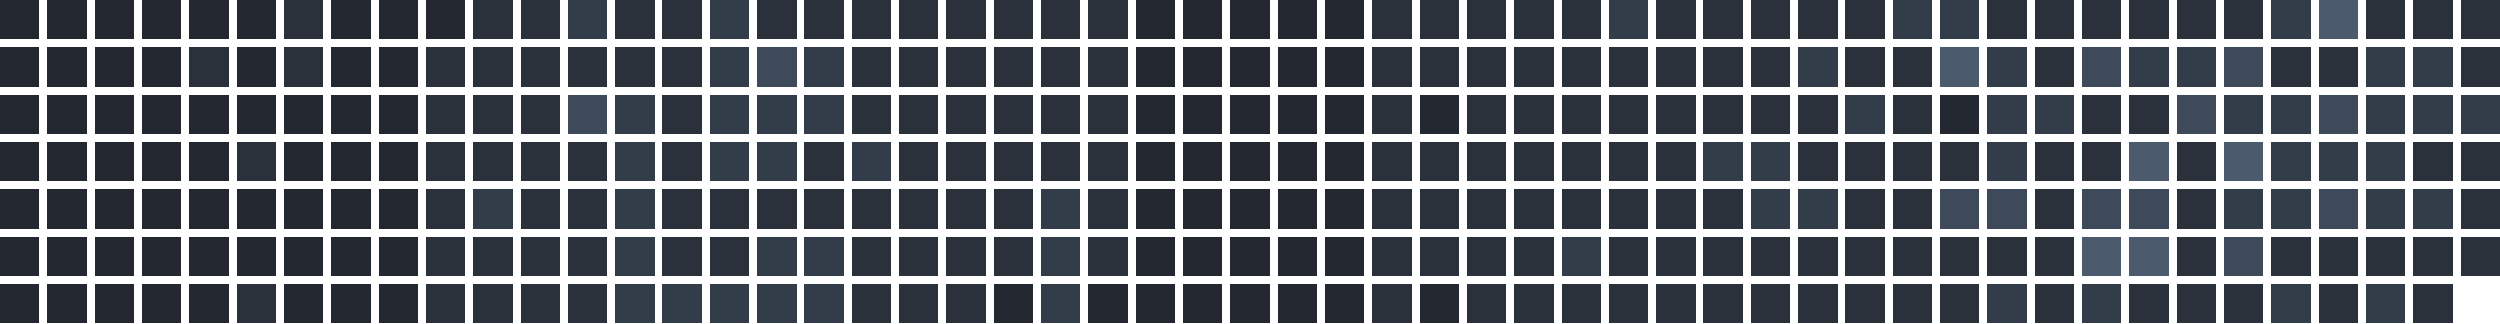
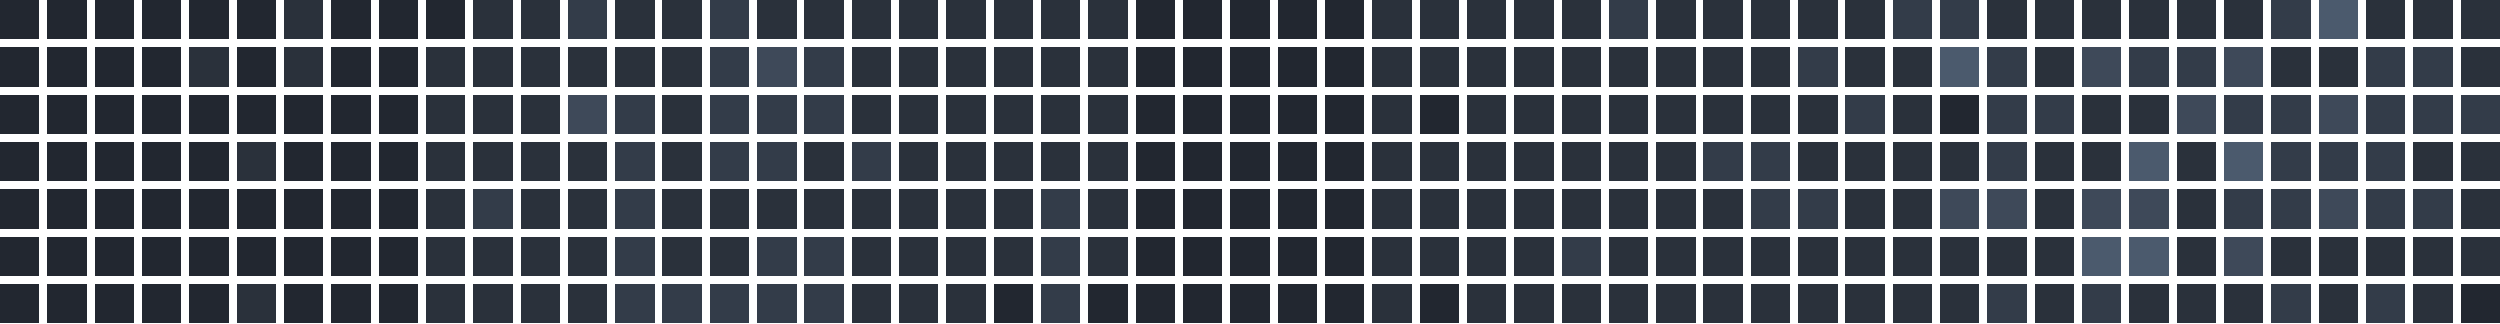
<svg xmlns="http://www.w3.org/2000/svg" version="1.1" width="634.0" height="82.0" viewBox="27.0 20.0 634.0 82.0">
  <rect style="fill:#222730;shape-rendering:crispedges" data-score="0" data-date="2025-09-14" x="27" y="20" width="10" height="10" />
  <rect style="fill:#222730;shape-rendering:crispedges" data-score="0" data-date="2025-09-21" x="39" y="20" width="10" height="10" />
  <rect style="fill:#222730;shape-rendering:crispedges" data-score="0" data-date="2025-09-28" x="51" y="20" width="10" height="10" />
  <rect style="fill:#222730;shape-rendering:crispedges" data-score="0" data-date="2025-10-05" x="63" y="20" width="10" height="10" />
  <rect style="fill:#222730;shape-rendering:crispedges" data-score="0" data-date="2025-10-12" x="75" y="20" width="10" height="10" />
  <rect style="fill:#222730;shape-rendering:crispedges" data-score="0" data-date="2025-10-19" x="87" y="20" width="10" height="10" />
  <rect style="fill:#2a313b;shape-rendering:crispedges" data-score="1" data-date="2025-10-26" x="99" y="20" width="10" height="10" />
  <rect style="fill:#222730;shape-rendering:crispedges" data-score="0" data-date="2025-11-02" x="111" y="20" width="10" height="10" />
  <rect style="fill:#222730;shape-rendering:crispedges" data-score="0" data-date="2025-11-09" x="123" y="20" width="10" height="10" />
  <rect style="fill:#222730;shape-rendering:crispedges" data-score="0" data-date="2025-11-16" x="135" y="20" width="10" height="10" />
  <rect style="fill:#2a313b;shape-rendering:crispedges" data-score="1" data-date="2025-11-23" x="147" y="20" width="10" height="10" />
  <rect style="fill:#2a313b;shape-rendering:crispedges" data-score="1" data-date="2025-11-30" x="159" y="20" width="10" height="10" />
  <rect style="fill:#333c49;shape-rendering:crispedges" data-score="2" data-date="2025-12-07" x="171" y="20" width="10" height="10" />
  <rect style="fill:#2a313b;shape-rendering:crispedges" data-score="1" data-date="2025-12-14" x="183" y="20" width="10" height="10" />
  <rect style="fill:#2a313b;shape-rendering:crispedges" data-score="1" data-date="2025-12-21" x="195" y="20" width="10" height="10" />
  <rect style="fill:#333c49;shape-rendering:crispedges" data-score="2" data-date="2025-12-28" x="207" y="20" width="10" height="10" />
  <rect style="fill:#2a313b;shape-rendering:crispedges" data-score="1" data-date="2026-01-04" x="219" y="20" width="10" height="10" />
  <rect style="fill:#2a313b;shape-rendering:crispedges" data-score="1" data-date="2026-01-11" x="231" y="20" width="10" height="10" />
  <rect style="fill:#2a313b;shape-rendering:crispedges" data-score="1" data-date="2026-01-18" x="243" y="20" width="10" height="10" />
  <rect style="fill:#2a313b;shape-rendering:crispedges" data-score="1" data-date="2026-01-25" x="255" y="20" width="10" height="10" />
  <rect style="fill:#2a313b;shape-rendering:crispedges" data-score="1" data-date="2026-02-01" x="267" y="20" width="10" height="10" />
  <rect style="fill:#2a313b;shape-rendering:crispedges" data-score="1" data-date="2026-02-08" x="279" y="20" width="10" height="10" />
  <rect style="fill:#2a313b;shape-rendering:crispedges" data-score="1" data-date="2026-02-15" x="291" y="20" width="10" height="10" />
  <rect style="fill:#2a313b;shape-rendering:crispedges" data-score="1" data-date="2026-02-22" x="303" y="20" width="10" height="10" />
  <rect style="fill:#222730;shape-rendering:crispedges" data-score="0" data-date="2026-03-01" x="315" y="20" width="10" height="10" />
  <rect style="fill:#222730;shape-rendering:crispedges" data-score="0" data-date="2026-03-08" x="327" y="20" width="10" height="10" />
  <rect style="fill:#222730;shape-rendering:crispedges" data-score="0" data-date="2026-03-15" x="339" y="20" width="10" height="10" />
  <rect style="fill:#222730;shape-rendering:crispedges" data-score="0" data-date="2026-03-22" x="351" y="20" width="10" height="10" />
  <rect style="fill:#222730;shape-rendering:crispedges" data-score="0" data-date="2026-03-29" x="363" y="20" width="10" height="10" />
  <rect style="fill:#2a313b;shape-rendering:crispedges" data-score="1" data-date="2026-04-05" x="375" y="20" width="10" height="10" />
  <rect style="fill:#2a313b;shape-rendering:crispedges" data-score="1" data-date="2026-04-12" x="387" y="20" width="10" height="10" />
  <rect style="fill:#2a313b;shape-rendering:crispedges" data-score="1" data-date="2026-04-19" x="399" y="20" width="10" height="10" />
  <rect style="fill:#2a313b;shape-rendering:crispedges" data-score="1" data-date="2026-04-26" x="411" y="20" width="10" height="10" />
  <rect style="fill:#2a313b;shape-rendering:crispedges" data-score="1" data-date="2026-05-03" x="423" y="20" width="10" height="10" />
  <rect style="fill:#333c49;shape-rendering:crispedges" data-score="2" data-date="2026-05-10" x="435" y="20" width="10" height="10" />
  <rect style="fill:#2a313b;shape-rendering:crispedges" data-score="1" data-date="2026-05-17" x="447" y="20" width="10" height="10" />
  <rect style="fill:#2a313b;shape-rendering:crispedges" data-score="1" data-date="2026-05-24" x="459" y="20" width="10" height="10" />
  <rect style="fill:#2a313b;shape-rendering:crispedges" data-score="1" data-date="2026-05-31" x="471" y="20" width="10" height="10" />
  <rect style="fill:#2a313b;shape-rendering:crispedges" data-score="1" data-date="2026-06-07" x="483" y="20" width="10" height="10" />
  <rect style="fill:#2a313b;shape-rendering:crispedges" data-score="1" data-date="2026-06-14" x="495" y="20" width="10" height="10" />
  <rect style="fill:#333c49;shape-rendering:crispedges" data-score="2" data-date="2026-06-21" x="507" y="20" width="10" height="10" />
  <rect style="fill:#333c49;shape-rendering:crispedges" data-score="2" data-date="2026-06-28" x="519" y="20" width="10" height="10" />
  <rect style="fill:#2a313b;shape-rendering:crispedges" data-score="1" data-date="2026-07-05" x="531" y="20" width="10" height="10" />
  <rect style="fill:#2a313b;shape-rendering:crispedges" data-score="1" data-date="2026-07-12" x="543" y="20" width="10" height="10" />
  <rect style="fill:#2a313b;shape-rendering:crispedges" data-score="1" data-date="2026-07-19" x="555" y="20" width="10" height="10" />
  <rect style="fill:#2a313b;shape-rendering:crispedges" data-score="1" data-date="2026-07-26" x="567" y="20" width="10" height="10" />
  <rect style="fill:#2a313b;shape-rendering:crispedges" data-score="1" data-date="2026-08-02" x="579" y="20" width="10" height="10" />
  <rect style="fill:#2a313b;shape-rendering:crispedges" data-score="1" data-date="2026-08-09" x="591" y="20" width="10" height="10" />
  <rect style="fill:#333c49;shape-rendering:crispedges" data-score="2" data-date="2026-08-16" x="603" y="20" width="10" height="10" />
  <rect style="fill:#4b5a6d;shape-rendering:crispedges" data-score="4" data-date="2026-08-23" x="615" y="20" width="10" height="10" />
  <rect style="fill:#2a313b;shape-rendering:crispedges" data-score="1" data-date="2026-08-30" x="627" y="20" width="10" height="10" />
  <rect style="fill:#2a313b;shape-rendering:crispedges" data-score="1" data-date="2026-09-06" x="639" y="20" width="10" height="10" />
  <rect style="fill:#2a313b;shape-rendering:crispedges" data-score="1" data-date="2026-09-13" x="651" y="20" width="10" height="10" />
  <rect style="fill:#222730;shape-rendering:crispedges" data-score="0" data-date="2025-09-15" x="27" y="32" width="10" height="10" />
  <rect style="fill:#222730;shape-rendering:crispedges" data-score="0" data-date="2025-09-22" x="39" y="32" width="10" height="10" />
  <rect style="fill:#222730;shape-rendering:crispedges" data-score="0" data-date="2025-09-29" x="51" y="32" width="10" height="10" />
  <rect style="fill:#222730;shape-rendering:crispedges" data-score="0" data-date="2025-10-06" x="63" y="32" width="10" height="10" />
  <rect style="fill:#2a313b;shape-rendering:crispedges" data-score="1" data-date="2025-10-13" x="75" y="32" width="10" height="10" />
  <rect style="fill:#222730;shape-rendering:crispedges" data-score="0" data-date="2025-10-20" x="87" y="32" width="10" height="10" />
  <rect style="fill:#2a313b;shape-rendering:crispedges" data-score="1" data-date="2025-10-27" x="99" y="32" width="10" height="10" />
  <rect style="fill:#222730;shape-rendering:crispedges" data-score="0" data-date="2025-11-03" x="111" y="32" width="10" height="10" />
  <rect style="fill:#222730;shape-rendering:crispedges" data-score="0" data-date="2025-11-10" x="123" y="32" width="10" height="10" />
  <rect style="fill:#2a313b;shape-rendering:crispedges" data-score="1" data-date="2025-11-17" x="135" y="32" width="10" height="10" />
  <rect style="fill:#2a313b;shape-rendering:crispedges" data-score="1" data-date="2025-11-24" x="147" y="32" width="10" height="10" />
  <rect style="fill:#2a313b;shape-rendering:crispedges" data-score="1" data-date="2025-12-01" x="159" y="32" width="10" height="10" />
  <rect style="fill:#2a313b;shape-rendering:crispedges" data-score="1" data-date="2025-12-08" x="171" y="32" width="10" height="10" />
  <rect style="fill:#2a313b;shape-rendering:crispedges" data-score="1" data-date="2025-12-15" x="183" y="32" width="10" height="10" />
  <rect style="fill:#2a313b;shape-rendering:crispedges" data-score="1" data-date="2025-12-22" x="195" y="32" width="10" height="10" />
  <rect style="fill:#333c49;shape-rendering:crispedges" data-score="2" data-date="2025-12-29" x="207" y="32" width="10" height="10" />
  <rect style="fill:#3e4959;shape-rendering:crispedges" data-score="3" data-date="2026-01-05" x="219" y="32" width="10" height="10" />
  <rect style="fill:#333c49;shape-rendering:crispedges" data-score="2" data-date="2026-01-12" x="231" y="32" width="10" height="10" />
  <rect style="fill:#2a313b;shape-rendering:crispedges" data-score="1" data-date="2026-01-19" x="243" y="32" width="10" height="10" />
  <rect style="fill:#2a313b;shape-rendering:crispedges" data-score="1" data-date="2026-01-26" x="255" y="32" width="10" height="10" />
  <rect style="fill:#2a313b;shape-rendering:crispedges" data-score="1" data-date="2026-02-02" x="267" y="32" width="10" height="10" />
  <rect style="fill:#2a313b;shape-rendering:crispedges" data-score="1" data-date="2026-02-09" x="279" y="32" width="10" height="10" />
  <rect style="fill:#2a313b;shape-rendering:crispedges" data-score="1" data-date="2026-02-16" x="291" y="32" width="10" height="10" />
  <rect style="fill:#2a313b;shape-rendering:crispedges" data-score="1" data-date="2026-02-23" x="303" y="32" width="10" height="10" />
  <rect style="fill:#222730;shape-rendering:crispedges" data-score="0" data-date="2026-03-02" x="315" y="32" width="10" height="10" />
  <rect style="fill:#222730;shape-rendering:crispedges" data-score="0" data-date="2026-03-09" x="327" y="32" width="10" height="10" />
  <rect style="fill:#222730;shape-rendering:crispedges" data-score="0" data-date="2026-03-16" x="339" y="32" width="10" height="10" />
  <rect style="fill:#222730;shape-rendering:crispedges" data-score="0" data-date="2026-03-23" x="351" y="32" width="10" height="10" />
  <rect style="fill:#222730;shape-rendering:crispedges" data-score="0" data-date="2026-03-30" x="363" y="32" width="10" height="10" />
  <rect style="fill:#2a313b;shape-rendering:crispedges" data-score="1" data-date="2026-04-06" x="375" y="32" width="10" height="10" />
  <rect style="fill:#2a313b;shape-rendering:crispedges" data-score="1" data-date="2026-04-13" x="387" y="32" width="10" height="10" />
  <rect style="fill:#2a313b;shape-rendering:crispedges" data-score="1" data-date="2026-04-20" x="399" y="32" width="10" height="10" />
  <rect style="fill:#2a313b;shape-rendering:crispedges" data-score="1" data-date="2026-04-27" x="411" y="32" width="10" height="10" />
  <rect style="fill:#2a313b;shape-rendering:crispedges" data-score="1" data-date="2026-05-04" x="423" y="32" width="10" height="10" />
  <rect style="fill:#2a313b;shape-rendering:crispedges" data-score="1" data-date="2026-05-11" x="435" y="32" width="10" height="10" />
  <rect style="fill:#2a313b;shape-rendering:crispedges" data-score="1" data-date="2026-05-18" x="447" y="32" width="10" height="10" />
  <rect style="fill:#2a313b;shape-rendering:crispedges" data-score="1" data-date="2026-05-25" x="459" y="32" width="10" height="10" />
  <rect style="fill:#2a313b;shape-rendering:crispedges" data-score="1" data-date="2026-06-01" x="471" y="32" width="10" height="10" />
  <rect style="fill:#333c49;shape-rendering:crispedges" data-score="2" data-date="2026-06-08" x="483" y="32" width="10" height="10" />
  <rect style="fill:#2a313b;shape-rendering:crispedges" data-score="1" data-date="2026-06-15" x="495" y="32" width="10" height="10" />
  <rect style="fill:#2a313b;shape-rendering:crispedges" data-score="1" data-date="2026-06-22" x="507" y="32" width="10" height="10" />
  <rect style="fill:#4b5a6d;shape-rendering:crispedges" data-score="4" data-date="2026-06-29" x="519" y="32" width="10" height="10" />
  <rect style="fill:#333c49;shape-rendering:crispedges" data-score="2" data-date="2026-07-06" x="531" y="32" width="10" height="10" />
  <rect style="fill:#2a313b;shape-rendering:crispedges" data-score="1" data-date="2026-07-13" x="543" y="32" width="10" height="10" />
  <rect style="fill:#3e4959;shape-rendering:crispedges" data-score="3" data-date="2026-07-20" x="555" y="32" width="10" height="10" />
  <rect style="fill:#333c49;shape-rendering:crispedges" data-score="2" data-date="2026-07-27" x="567" y="32" width="10" height="10" />
  <rect style="fill:#333c49;shape-rendering:crispedges" data-score="2" data-date="2026-08-03" x="579" y="32" width="10" height="10" />
  <rect style="fill:#3e4959;shape-rendering:crispedges" data-score="3" data-date="2026-08-10" x="591" y="32" width="10" height="10" />
  <rect style="fill:#2a313b;shape-rendering:crispedges" data-score="1" data-date="2026-08-17" x="603" y="32" width="10" height="10" />
  <rect style="fill:#2a313b;shape-rendering:crispedges" data-score="1" data-date="2026-08-24" x="615" y="32" width="10" height="10" />
  <rect style="fill:#333c49;shape-rendering:crispedges" data-score="2" data-date="2026-08-31" x="627" y="32" width="10" height="10" />
  <rect style="fill:#333c49;shape-rendering:crispedges" data-score="2" data-date="2026-09-07" x="639" y="32" width="10" height="10" />
  <rect style="fill:#2a313b;shape-rendering:crispedges" data-score="1" data-date="2026-09-14" x="651" y="32" width="10" height="10" />
  <rect style="fill:#222730;shape-rendering:crispedges" data-score="0" data-date="2025-09-16" x="27" y="44" width="10" height="10" />
  <rect style="fill:#222730;shape-rendering:crispedges" data-score="0" data-date="2025-09-23" x="39" y="44" width="10" height="10" />
  <rect style="fill:#222730;shape-rendering:crispedges" data-score="0" data-date="2025-09-30" x="51" y="44" width="10" height="10" />
  <rect style="fill:#222730;shape-rendering:crispedges" data-score="0" data-date="2025-10-07" x="63" y="44" width="10" height="10" />
  <rect style="fill:#222730;shape-rendering:crispedges" data-score="0" data-date="2025-10-14" x="75" y="44" width="10" height="10" />
  <rect style="fill:#222730;shape-rendering:crispedges" data-score="0" data-date="2025-10-21" x="87" y="44" width="10" height="10" />
  <rect style="fill:#222730;shape-rendering:crispedges" data-score="0" data-date="2025-10-28" x="99" y="44" width="10" height="10" />
  <rect style="fill:#222730;shape-rendering:crispedges" data-score="0" data-date="2025-11-04" x="111" y="44" width="10" height="10" />
  <rect style="fill:#222730;shape-rendering:crispedges" data-score="0" data-date="2025-11-11" x="123" y="44" width="10" height="10" />
  <rect style="fill:#2a313b;shape-rendering:crispedges" data-score="1" data-date="2025-11-18" x="135" y="44" width="10" height="10" />
  <rect style="fill:#2a313b;shape-rendering:crispedges" data-score="1" data-date="2025-11-25" x="147" y="44" width="10" height="10" />
  <rect style="fill:#2a313b;shape-rendering:crispedges" data-score="1" data-date="2025-12-02" x="159" y="44" width="10" height="10" />
  <rect style="fill:#3e4959;shape-rendering:crispedges" data-score="3" data-date="2025-12-09" x="171" y="44" width="10" height="10" />
  <rect style="fill:#333c49;shape-rendering:crispedges" data-score="2" data-date="2025-12-16" x="183" y="44" width="10" height="10" />
  <rect style="fill:#2a313b;shape-rendering:crispedges" data-score="1" data-date="2025-12-23" x="195" y="44" width="10" height="10" />
  <rect style="fill:#333c49;shape-rendering:crispedges" data-score="2" data-date="2025-12-30" x="207" y="44" width="10" height="10" />
  <rect style="fill:#333c49;shape-rendering:crispedges" data-score="2" data-date="2026-01-06" x="219" y="44" width="10" height="10" />
  <rect style="fill:#333c49;shape-rendering:crispedges" data-score="2" data-date="2026-01-13" x="231" y="44" width="10" height="10" />
  <rect style="fill:#2a313b;shape-rendering:crispedges" data-score="1" data-date="2026-01-20" x="243" y="44" width="10" height="10" />
  <rect style="fill:#2a313b;shape-rendering:crispedges" data-score="1" data-date="2026-01-27" x="255" y="44" width="10" height="10" />
  <rect style="fill:#2a313b;shape-rendering:crispedges" data-score="1" data-date="2026-02-03" x="267" y="44" width="10" height="10" />
  <rect style="fill:#2a313b;shape-rendering:crispedges" data-score="1" data-date="2026-02-10" x="279" y="44" width="10" height="10" />
  <rect style="fill:#2a313b;shape-rendering:crispedges" data-score="1" data-date="2026-02-17" x="291" y="44" width="10" height="10" />
  <rect style="fill:#2a313b;shape-rendering:crispedges" data-score="1" data-date="2026-02-24" x="303" y="44" width="10" height="10" />
  <rect style="fill:#222730;shape-rendering:crispedges" data-score="0" data-date="2026-03-03" x="315" y="44" width="10" height="10" />
  <rect style="fill:#222730;shape-rendering:crispedges" data-score="0" data-date="2026-03-10" x="327" y="44" width="10" height="10" />
  <rect style="fill:#222730;shape-rendering:crispedges" data-score="0" data-date="2026-03-17" x="339" y="44" width="10" height="10" />
  <rect style="fill:#222730;shape-rendering:crispedges" data-score="0" data-date="2026-03-24" x="351" y="44" width="10" height="10" />
  <rect style="fill:#222730;shape-rendering:crispedges" data-score="0" data-date="2026-03-31" x="363" y="44" width="10" height="10" />
  <rect style="fill:#2a313b;shape-rendering:crispedges" data-score="1" data-date="2026-04-07" x="375" y="44" width="10" height="10" />
  <rect style="fill:#222730;shape-rendering:crispedges" data-score="0" data-date="2026-04-14" x="387" y="44" width="10" height="10" />
  <rect style="fill:#2a313b;shape-rendering:crispedges" data-score="1" data-date="2026-04-21" x="399" y="44" width="10" height="10" />
  <rect style="fill:#2a313b;shape-rendering:crispedges" data-score="1" data-date="2026-04-28" x="411" y="44" width="10" height="10" />
  <rect style="fill:#2a313b;shape-rendering:crispedges" data-score="1" data-date="2026-05-05" x="423" y="44" width="10" height="10" />
  <rect style="fill:#2a313b;shape-rendering:crispedges" data-score="1" data-date="2026-05-12" x="435" y="44" width="10" height="10" />
  <rect style="fill:#2a313b;shape-rendering:crispedges" data-score="1" data-date="2026-05-19" x="447" y="44" width="10" height="10" />
  <rect style="fill:#2a313b;shape-rendering:crispedges" data-score="1" data-date="2026-05-26" x="459" y="44" width="10" height="10" />
  <rect style="fill:#2a313b;shape-rendering:crispedges" data-score="1" data-date="2026-06-02" x="471" y="44" width="10" height="10" />
  <rect style="fill:#2a313b;shape-rendering:crispedges" data-score="1" data-date="2026-06-09" x="483" y="44" width="10" height="10" />
  <rect style="fill:#333c49;shape-rendering:crispedges" data-score="2" data-date="2026-06-16" x="495" y="44" width="10" height="10" />
  <rect style="fill:#2a313b;shape-rendering:crispedges" data-score="1" data-date="2026-06-23" x="507" y="44" width="10" height="10" />
  <rect style="fill:#222730;shape-rendering:crispedges" data-score="0" data-date="2026-06-30" x="519" y="44" width="10" height="10" />
  <rect style="fill:#333c49;shape-rendering:crispedges" data-score="2" data-date="2026-07-07" x="531" y="44" width="10" height="10" />
  <rect style="fill:#333c49;shape-rendering:crispedges" data-score="2" data-date="2026-07-14" x="543" y="44" width="10" height="10" />
  <rect style="fill:#2a313b;shape-rendering:crispedges" data-score="1" data-date="2026-07-21" x="555" y="44" width="10" height="10" />
  <rect style="fill:#2a313b;shape-rendering:crispedges" data-score="1" data-date="2026-07-28" x="567" y="44" width="10" height="10" />
  <rect style="fill:#3e4959;shape-rendering:crispedges" data-score="3" data-date="2026-08-04" x="579" y="44" width="10" height="10" />
  <rect style="fill:#333c49;shape-rendering:crispedges" data-score="2" data-date="2026-08-11" x="591" y="44" width="10" height="10" />
  <rect style="fill:#333c49;shape-rendering:crispedges" data-score="2" data-date="2026-08-18" x="603" y="44" width="10" height="10" />
  <rect style="fill:#3e4959;shape-rendering:crispedges" data-score="3" data-date="2026-08-25" x="615" y="44" width="10" height="10" />
  <rect style="fill:#333c49;shape-rendering:crispedges" data-score="2" data-date="2026-09-01" x="627" y="44" width="10" height="10" />
  <rect style="fill:#333c49;shape-rendering:crispedges" data-score="2" data-date="2026-09-08" x="639" y="44" width="10" height="10" />
  <rect style="fill:#333c49;shape-rendering:crispedges" data-score="2" data-date="2026-09-15" x="651" y="44" width="10" height="10" />
  <rect style="fill:#222730;shape-rendering:crispedges" data-score="0" data-date="2025-09-17" x="27" y="56" width="10" height="10" />
  <rect style="fill:#222730;shape-rendering:crispedges" data-score="0" data-date="2025-09-24" x="39" y="56" width="10" height="10" />
  <rect style="fill:#222730;shape-rendering:crispedges" data-score="0" data-date="2025-10-01" x="51" y="56" width="10" height="10" />
  <rect style="fill:#222730;shape-rendering:crispedges" data-score="0" data-date="2025-10-08" x="63" y="56" width="10" height="10" />
  <rect style="fill:#222730;shape-rendering:crispedges" data-score="0" data-date="2025-10-15" x="75" y="56" width="10" height="10" />
  <rect style="fill:#2a313b;shape-rendering:crispedges" data-score="1" data-date="2025-10-22" x="87" y="56" width="10" height="10" />
  <rect style="fill:#222730;shape-rendering:crispedges" data-score="0" data-date="2025-10-29" x="99" y="56" width="10" height="10" />
  <rect style="fill:#222730;shape-rendering:crispedges" data-score="0" data-date="2025-11-05" x="111" y="56" width="10" height="10" />
  <rect style="fill:#222730;shape-rendering:crispedges" data-score="0" data-date="2025-11-12" x="123" y="56" width="10" height="10" />
  <rect style="fill:#2a313b;shape-rendering:crispedges" data-score="1" data-date="2025-11-19" x="135" y="56" width="10" height="10" />
  <rect style="fill:#2a313b;shape-rendering:crispedges" data-score="1" data-date="2025-11-26" x="147" y="56" width="10" height="10" />
  <rect style="fill:#2a313b;shape-rendering:crispedges" data-score="1" data-date="2025-12-03" x="159" y="56" width="10" height="10" />
  <rect style="fill:#2a313b;shape-rendering:crispedges" data-score="1" data-date="2025-12-10" x="171" y="56" width="10" height="10" />
  <rect style="fill:#333c49;shape-rendering:crispedges" data-score="2" data-date="2025-12-17" x="183" y="56" width="10" height="10" />
  <rect style="fill:#2a313b;shape-rendering:crispedges" data-score="1" data-date="2025-12-24" x="195" y="56" width="10" height="10" />
  <rect style="fill:#333c49;shape-rendering:crispedges" data-score="2" data-date="2025-12-31" x="207" y="56" width="10" height="10" />
  <rect style="fill:#333c49;shape-rendering:crispedges" data-score="2" data-date="2026-01-07" x="219" y="56" width="10" height="10" />
  <rect style="fill:#2a313b;shape-rendering:crispedges" data-score="1" data-date="2026-01-14" x="231" y="56" width="10" height="10" />
  <rect style="fill:#333c49;shape-rendering:crispedges" data-score="2" data-date="2026-01-21" x="243" y="56" width="10" height="10" />
  <rect style="fill:#2a313b;shape-rendering:crispedges" data-score="1" data-date="2026-01-28" x="255" y="56" width="10" height="10" />
  <rect style="fill:#2a313b;shape-rendering:crispedges" data-score="1" data-date="2026-02-04" x="267" y="56" width="10" height="10" />
  <rect style="fill:#2a313b;shape-rendering:crispedges" data-score="1" data-date="2026-02-11" x="279" y="56" width="10" height="10" />
  <rect style="fill:#2a313b;shape-rendering:crispedges" data-score="1" data-date="2026-02-18" x="291" y="56" width="10" height="10" />
  <rect style="fill:#2a313b;shape-rendering:crispedges" data-score="1" data-date="2026-02-25" x="303" y="56" width="10" height="10" />
  <rect style="fill:#222730;shape-rendering:crispedges" data-score="0" data-date="2026-03-04" x="315" y="56" width="10" height="10" />
  <rect style="fill:#222730;shape-rendering:crispedges" data-score="0" data-date="2026-03-11" x="327" y="56" width="10" height="10" />
  <rect style="fill:#222730;shape-rendering:crispedges" data-score="0" data-date="2026-03-18" x="339" y="56" width="10" height="10" />
  <rect style="fill:#222730;shape-rendering:crispedges" data-score="0" data-date="2026-03-25" x="351" y="56" width="10" height="10" />
  <rect style="fill:#222730;shape-rendering:crispedges" data-score="0" data-date="2026-04-01" x="363" y="56" width="10" height="10" />
  <rect style="fill:#2a313b;shape-rendering:crispedges" data-score="1" data-date="2026-04-08" x="375" y="56" width="10" height="10" />
  <rect style="fill:#2a313b;shape-rendering:crispedges" data-score="1" data-date="2026-04-15" x="387" y="56" width="10" height="10" />
  <rect style="fill:#2a313b;shape-rendering:crispedges" data-score="1" data-date="2026-04-22" x="399" y="56" width="10" height="10" />
  <rect style="fill:#2a313b;shape-rendering:crispedges" data-score="1" data-date="2026-04-29" x="411" y="56" width="10" height="10" />
  <rect style="fill:#2a313b;shape-rendering:crispedges" data-score="1" data-date="2026-05-06" x="423" y="56" width="10" height="10" />
  <rect style="fill:#2a313b;shape-rendering:crispedges" data-score="1" data-date="2026-05-13" x="435" y="56" width="10" height="10" />
  <rect style="fill:#2a313b;shape-rendering:crispedges" data-score="1" data-date="2026-05-20" x="447" y="56" width="10" height="10" />
  <rect style="fill:#333c49;shape-rendering:crispedges" data-score="2" data-date="2026-05-27" x="459" y="56" width="10" height="10" />
  <rect style="fill:#333c49;shape-rendering:crispedges" data-score="2" data-date="2026-06-03" x="471" y="56" width="10" height="10" />
  <rect style="fill:#2a313b;shape-rendering:crispedges" data-score="1" data-date="2026-06-10" x="483" y="56" width="10" height="10" />
  <rect style="fill:#2a313b;shape-rendering:crispedges" data-score="1" data-date="2026-06-17" x="495" y="56" width="10" height="10" />
  <rect style="fill:#2a313b;shape-rendering:crispedges" data-score="1" data-date="2026-06-24" x="507" y="56" width="10" height="10" />
  <rect style="fill:#2a313b;shape-rendering:crispedges" data-score="1" data-date="2026-07-01" x="519" y="56" width="10" height="10" />
  <rect style="fill:#333c49;shape-rendering:crispedges" data-score="2" data-date="2026-07-08" x="531" y="56" width="10" height="10" />
  <rect style="fill:#2a313b;shape-rendering:crispedges" data-score="1" data-date="2026-07-15" x="543" y="56" width="10" height="10" />
  <rect style="fill:#2a313b;shape-rendering:crispedges" data-score="1" data-date="2026-07-22" x="555" y="56" width="10" height="10" />
  <rect style="fill:#4b5a6d;shape-rendering:crispedges" data-score="4" data-date="2026-07-29" x="567" y="56" width="10" height="10" />
  <rect style="fill:#2a313b;shape-rendering:crispedges" data-score="1" data-date="2026-08-05" x="579" y="56" width="10" height="10" />
  <rect style="fill:#4b5a6d;shape-rendering:crispedges" data-score="4" data-date="2026-08-12" x="591" y="56" width="10" height="10" />
  <rect style="fill:#333c49;shape-rendering:crispedges" data-score="2" data-date="2026-08-19" x="603" y="56" width="10" height="10" />
  <rect style="fill:#333c49;shape-rendering:crispedges" data-score="2" data-date="2026-08-26" x="615" y="56" width="10" height="10" />
  <rect style="fill:#333c49;shape-rendering:crispedges" data-score="2" data-date="2026-09-02" x="627" y="56" width="10" height="10" />
  <rect style="fill:#2a313b;shape-rendering:crispedges" data-score="1" data-date="2026-09-09" x="639" y="56" width="10" height="10" />
  <rect style="fill:#2a313b;shape-rendering:crispedges" data-score="1" data-date="2026-09-16" x="651" y="56" width="10" height="10" />
  <rect style="fill:#222730;shape-rendering:crispedges" data-score="0" data-date="2025-09-18" x="27" y="68" width="10" height="10" />
  <rect style="fill:#222730;shape-rendering:crispedges" data-score="0" data-date="2025-09-25" x="39" y="68" width="10" height="10" />
  <rect style="fill:#222730;shape-rendering:crispedges" data-score="0" data-date="2025-10-02" x="51" y="68" width="10" height="10" />
  <rect style="fill:#222730;shape-rendering:crispedges" data-score="0" data-date="2025-10-09" x="63" y="68" width="10" height="10" />
  <rect style="fill:#222730;shape-rendering:crispedges" data-score="0" data-date="2025-10-16" x="75" y="68" width="10" height="10" />
  <rect style="fill:#222730;shape-rendering:crispedges" data-score="0" data-date="2025-10-23" x="87" y="68" width="10" height="10" />
  <rect style="fill:#222730;shape-rendering:crispedges" data-score="0" data-date="2025-10-30" x="99" y="68" width="10" height="10" />
  <rect style="fill:#222730;shape-rendering:crispedges" data-score="0" data-date="2025-11-06" x="111" y="68" width="10" height="10" />
  <rect style="fill:#222730;shape-rendering:crispedges" data-score="0" data-date="2025-11-13" x="123" y="68" width="10" height="10" />
  <rect style="fill:#2a313b;shape-rendering:crispedges" data-score="1" data-date="2025-11-20" x="135" y="68" width="10" height="10" />
  <rect style="fill:#333c49;shape-rendering:crispedges" data-score="2" data-date="2025-11-27" x="147" y="68" width="10" height="10" />
  <rect style="fill:#2a313b;shape-rendering:crispedges" data-score="1" data-date="2025-12-04" x="159" y="68" width="10" height="10" />
  <rect style="fill:#2a313b;shape-rendering:crispedges" data-score="1" data-date="2025-12-11" x="171" y="68" width="10" height="10" />
  <rect style="fill:#333c49;shape-rendering:crispedges" data-score="2" data-date="2025-12-18" x="183" y="68" width="10" height="10" />
  <rect style="fill:#2a313b;shape-rendering:crispedges" data-score="1" data-date="2025-12-25" x="195" y="68" width="10" height="10" />
  <rect style="fill:#2a313b;shape-rendering:crispedges" data-score="1" data-date="2026-01-01" x="207" y="68" width="10" height="10" />
  <rect style="fill:#2a313b;shape-rendering:crispedges" data-score="1" data-date="2026-01-08" x="219" y="68" width="10" height="10" />
  <rect style="fill:#2a313b;shape-rendering:crispedges" data-score="1" data-date="2026-01-15" x="231" y="68" width="10" height="10" />
  <rect style="fill:#2a313b;shape-rendering:crispedges" data-score="1" data-date="2026-01-22" x="243" y="68" width="10" height="10" />
  <rect style="fill:#2a313b;shape-rendering:crispedges" data-score="1" data-date="2026-01-29" x="255" y="68" width="10" height="10" />
  <rect style="fill:#2a313b;shape-rendering:crispedges" data-score="1" data-date="2026-02-05" x="267" y="68" width="10" height="10" />
  <rect style="fill:#2a313b;shape-rendering:crispedges" data-score="1" data-date="2026-02-12" x="279" y="68" width="10" height="10" />
  <rect style="fill:#333c49;shape-rendering:crispedges" data-score="2" data-date="2026-02-19" x="291" y="68" width="10" height="10" />
  <rect style="fill:#2a313b;shape-rendering:crispedges" data-score="1" data-date="2026-02-26" x="303" y="68" width="10" height="10" />
  <rect style="fill:#222730;shape-rendering:crispedges" data-score="0" data-date="2026-03-05" x="315" y="68" width="10" height="10" />
  <rect style="fill:#222730;shape-rendering:crispedges" data-score="0" data-date="2026-03-12" x="327" y="68" width="10" height="10" />
  <rect style="fill:#222730;shape-rendering:crispedges" data-score="0" data-date="2026-03-19" x="339" y="68" width="10" height="10" />
  <rect style="fill:#222730;shape-rendering:crispedges" data-score="0" data-date="2026-03-26" x="351" y="68" width="10" height="10" />
  <rect style="fill:#222730;shape-rendering:crispedges" data-score="0" data-date="2026-04-02" x="363" y="68" width="10" height="10" />
  <rect style="fill:#2a313b;shape-rendering:crispedges" data-score="1" data-date="2026-04-09" x="375" y="68" width="10" height="10" />
  <rect style="fill:#2a313b;shape-rendering:crispedges" data-score="1" data-date="2026-04-16" x="387" y="68" width="10" height="10" />
  <rect style="fill:#2a313b;shape-rendering:crispedges" data-score="1" data-date="2026-04-23" x="399" y="68" width="10" height="10" />
  <rect style="fill:#2a313b;shape-rendering:crispedges" data-score="1" data-date="2026-04-30" x="411" y="68" width="10" height="10" />
  <rect style="fill:#2a313b;shape-rendering:crispedges" data-score="1" data-date="2026-05-07" x="423" y="68" width="10" height="10" />
  <rect style="fill:#2a313b;shape-rendering:crispedges" data-score="1" data-date="2026-05-14" x="435" y="68" width="10" height="10" />
  <rect style="fill:#2a313b;shape-rendering:crispedges" data-score="1" data-date="2026-05-21" x="447" y="68" width="10" height="10" />
  <rect style="fill:#2a313b;shape-rendering:crispedges" data-score="1" data-date="2026-05-28" x="459" y="68" width="10" height="10" />
  <rect style="fill:#333c49;shape-rendering:crispedges" data-score="2" data-date="2026-06-04" x="471" y="68" width="10" height="10" />
  <rect style="fill:#333c49;shape-rendering:crispedges" data-score="2" data-date="2026-06-11" x="483" y="68" width="10" height="10" />
  <rect style="fill:#2a313b;shape-rendering:crispedges" data-score="1" data-date="2026-06-18" x="495" y="68" width="10" height="10" />
  <rect style="fill:#2a313b;shape-rendering:crispedges" data-score="1" data-date="2026-06-25" x="507" y="68" width="10" height="10" />
  <rect style="fill:#3e4959;shape-rendering:crispedges" data-score="3" data-date="2026-07-02" x="519" y="68" width="10" height="10" />
  <rect style="fill:#3e4959;shape-rendering:crispedges" data-score="3" data-date="2026-07-09" x="531" y="68" width="10" height="10" />
  <rect style="fill:#2a313b;shape-rendering:crispedges" data-score="1" data-date="2026-07-16" x="543" y="68" width="10" height="10" />
  <rect style="fill:#3e4959;shape-rendering:crispedges" data-score="3" data-date="2026-07-23" x="555" y="68" width="10" height="10" />
  <rect style="fill:#3e4959;shape-rendering:crispedges" data-score="3" data-date="2026-07-30" x="567" y="68" width="10" height="10" />
  <rect style="fill:#2a313b;shape-rendering:crispedges" data-score="1" data-date="2026-08-06" x="579" y="68" width="10" height="10" />
  <rect style="fill:#333c49;shape-rendering:crispedges" data-score="2" data-date="2026-08-13" x="591" y="68" width="10" height="10" />
  <rect style="fill:#333c49;shape-rendering:crispedges" data-score="2" data-date="2026-08-20" x="603" y="68" width="10" height="10" />
  <rect style="fill:#3e4959;shape-rendering:crispedges" data-score="3" data-date="2026-08-27" x="615" y="68" width="10" height="10" />
  <rect style="fill:#333c49;shape-rendering:crispedges" data-score="2" data-date="2026-09-03" x="627" y="68" width="10" height="10" />
  <rect style="fill:#333c49;shape-rendering:crispedges" data-score="2" data-date="2026-09-10" x="639" y="68" width="10" height="10" />
  <rect style="fill:#2a313b;shape-rendering:crispedges" data-score="1" data-date="2026-09-17" x="651" y="68" width="10" height="10" />
  <rect style="fill:#222730;shape-rendering:crispedges" data-score="0" data-date="2025-09-19" x="27" y="80" width="10" height="10" />
  <rect style="fill:#222730;shape-rendering:crispedges" data-score="0" data-date="2025-09-26" x="39" y="80" width="10" height="10" />
  <rect style="fill:#222730;shape-rendering:crispedges" data-score="0" data-date="2025-10-03" x="51" y="80" width="10" height="10" />
  <rect style="fill:#222730;shape-rendering:crispedges" data-score="0" data-date="2025-10-10" x="63" y="80" width="10" height="10" />
  <rect style="fill:#222730;shape-rendering:crispedges" data-score="0" data-date="2025-10-17" x="75" y="80" width="10" height="10" />
  <rect style="fill:#222730;shape-rendering:crispedges" data-score="0" data-date="2025-10-24" x="87" y="80" width="10" height="10" />
  <rect style="fill:#222730;shape-rendering:crispedges" data-score="0" data-date="2025-10-31" x="99" y="80" width="10" height="10" />
  <rect style="fill:#222730;shape-rendering:crispedges" data-score="0" data-date="2025-11-07" x="111" y="80" width="10" height="10" />
  <rect style="fill:#222730;shape-rendering:crispedges" data-score="0" data-date="2025-11-14" x="123" y="80" width="10" height="10" />
  <rect style="fill:#2a313b;shape-rendering:crispedges" data-score="1" data-date="2025-11-21" x="135" y="80" width="10" height="10" />
  <rect style="fill:#2a313b;shape-rendering:crispedges" data-score="1" data-date="2025-11-28" x="147" y="80" width="10" height="10" />
  <rect style="fill:#2a313b;shape-rendering:crispedges" data-score="1" data-date="2025-12-05" x="159" y="80" width="10" height="10" />
  <rect style="fill:#2a313b;shape-rendering:crispedges" data-score="1" data-date="2025-12-12" x="171" y="80" width="10" height="10" />
  <rect style="fill:#333c49;shape-rendering:crispedges" data-score="2" data-date="2025-12-19" x="183" y="80" width="10" height="10" />
  <rect style="fill:#2a313b;shape-rendering:crispedges" data-score="1" data-date="2025-12-26" x="195" y="80" width="10" height="10" />
  <rect style="fill:#2a313b;shape-rendering:crispedges" data-score="1" data-date="2026-01-02" x="207" y="80" width="10" height="10" />
  <rect style="fill:#333c49;shape-rendering:crispedges" data-score="2" data-date="2026-01-09" x="219" y="80" width="10" height="10" />
  <rect style="fill:#333c49;shape-rendering:crispedges" data-score="2" data-date="2026-01-16" x="231" y="80" width="10" height="10" />
  <rect style="fill:#2a313b;shape-rendering:crispedges" data-score="1" data-date="2026-01-23" x="243" y="80" width="10" height="10" />
  <rect style="fill:#2a313b;shape-rendering:crispedges" data-score="1" data-date="2026-01-30" x="255" y="80" width="10" height="10" />
  <rect style="fill:#2a313b;shape-rendering:crispedges" data-score="1" data-date="2026-02-06" x="267" y="80" width="10" height="10" />
  <rect style="fill:#2a313b;shape-rendering:crispedges" data-score="1" data-date="2026-02-13" x="279" y="80" width="10" height="10" />
  <rect style="fill:#333c49;shape-rendering:crispedges" data-score="2" data-date="2026-02-20" x="291" y="80" width="10" height="10" />
  <rect style="fill:#2a313b;shape-rendering:crispedges" data-score="1" data-date="2026-02-27" x="303" y="80" width="10" height="10" />
  <rect style="fill:#222730;shape-rendering:crispedges" data-score="0" data-date="2026-03-06" x="315" y="80" width="10" height="10" />
  <rect style="fill:#222730;shape-rendering:crispedges" data-score="0" data-date="2026-03-13" x="327" y="80" width="10" height="10" />
  <rect style="fill:#222730;shape-rendering:crispedges" data-score="0" data-date="2026-03-20" x="339" y="80" width="10" height="10" />
  <rect style="fill:#222730;shape-rendering:crispedges" data-score="0" data-date="2026-03-27" x="351" y="80" width="10" height="10" />
  <rect style="fill:#222730;shape-rendering:crispedges" data-score="0" data-date="2026-04-03" x="363" y="80" width="10" height="10" />
  <rect style="fill:#2a313b;shape-rendering:crispedges" data-score="1" data-date="2026-04-10" x="375" y="80" width="10" height="10" />
  <rect style="fill:#2a313b;shape-rendering:crispedges" data-score="1" data-date="2026-04-17" x="387" y="80" width="10" height="10" />
  <rect style="fill:#2a313b;shape-rendering:crispedges" data-score="1" data-date="2026-04-24" x="399" y="80" width="10" height="10" />
  <rect style="fill:#2a313b;shape-rendering:crispedges" data-score="1" data-date="2026-05-01" x="411" y="80" width="10" height="10" />
  <rect style="fill:#333c49;shape-rendering:crispedges" data-score="2" data-date="2026-05-08" x="423" y="80" width="10" height="10" />
  <rect style="fill:#2a313b;shape-rendering:crispedges" data-score="1" data-date="2026-05-15" x="435" y="80" width="10" height="10" />
  <rect style="fill:#2a313b;shape-rendering:crispedges" data-score="1" data-date="2026-05-22" x="447" y="80" width="10" height="10" />
  <rect style="fill:#2a313b;shape-rendering:crispedges" data-score="1" data-date="2026-05-29" x="459" y="80" width="10" height="10" />
  <rect style="fill:#2a313b;shape-rendering:crispedges" data-score="1" data-date="2026-06-05" x="471" y="80" width="10" height="10" />
  <rect style="fill:#2a313b;shape-rendering:crispedges" data-score="1" data-date="2026-06-12" x="483" y="80" width="10" height="10" />
  <rect style="fill:#2a313b;shape-rendering:crispedges" data-score="1" data-date="2026-06-19" x="495" y="80" width="10" height="10" />
  <rect style="fill:#2a313b;shape-rendering:crispedges" data-score="1" data-date="2026-06-26" x="507" y="80" width="10" height="10" />
  <rect style="fill:#2a313b;shape-rendering:crispedges" data-score="1" data-date="2026-07-03" x="519" y="80" width="10" height="10" />
  <rect style="fill:#2a313b;shape-rendering:crispedges" data-score="1" data-date="2026-07-10" x="531" y="80" width="10" height="10" />
  <rect style="fill:#2a313b;shape-rendering:crispedges" data-score="1" data-date="2026-07-17" x="543" y="80" width="10" height="10" />
  <rect style="fill:#4b5a6d;shape-rendering:crispedges" data-score="4" data-date="2026-07-24" x="555" y="80" width="10" height="10" />
  <rect style="fill:#4b5a6d;shape-rendering:crispedges" data-score="4" data-date="2026-07-31" x="567" y="80" width="10" height="10" />
  <rect style="fill:#2a313b;shape-rendering:crispedges" data-score="1" data-date="2026-08-07" x="579" y="80" width="10" height="10" />
  <rect style="fill:#3e4959;shape-rendering:crispedges" data-score="3" data-date="2026-08-14" x="591" y="80" width="10" height="10" />
  <rect style="fill:#2a313b;shape-rendering:crispedges" data-score="1" data-date="2026-08-21" x="603" y="80" width="10" height="10" />
  <rect style="fill:#2a313b;shape-rendering:crispedges" data-score="1" data-date="2026-08-28" x="615" y="80" width="10" height="10" />
  <rect style="fill:#2a313b;shape-rendering:crispedges" data-score="1" data-date="2026-09-04" x="627" y="80" width="10" height="10" />
  <rect style="fill:#2a313b;shape-rendering:crispedges" data-score="1" data-date="2026-09-11" x="639" y="80" width="10" height="10" />
  <rect style="fill:#2a313b;shape-rendering:crispedges" data-score="1" data-date="2026-09-18" x="651" y="80" width="10" height="10" />
  <rect style="fill:#222730;shape-rendering:crispedges" data-score="0" data-date="2025-09-20" x="27" y="92" width="10" height="10" />
  <rect style="fill:#222730;shape-rendering:crispedges" data-score="0" data-date="2025-09-27" x="39" y="92" width="10" height="10" />
  <rect style="fill:#222730;shape-rendering:crispedges" data-score="0" data-date="2025-10-04" x="51" y="92" width="10" height="10" />
  <rect style="fill:#222730;shape-rendering:crispedges" data-score="0" data-date="2025-10-11" x="63" y="92" width="10" height="10" />
  <rect style="fill:#222730;shape-rendering:crispedges" data-score="0" data-date="2025-10-18" x="75" y="92" width="10" height="10" />
  <rect style="fill:#2a313b;shape-rendering:crispedges" data-score="1" data-date="2025-10-25" x="87" y="92" width="10" height="10" />
  <rect style="fill:#222730;shape-rendering:crispedges" data-score="0" data-date="2025-11-01" x="99" y="92" width="10" height="10" />
  <rect style="fill:#222730;shape-rendering:crispedges" data-score="0" data-date="2025-11-08" x="111" y="92" width="10" height="10" />
  <rect style="fill:#222730;shape-rendering:crispedges" data-score="0" data-date="2025-11-15" x="123" y="92" width="10" height="10" />
  <rect style="fill:#2a313b;shape-rendering:crispedges" data-score="1" data-date="2025-11-22" x="135" y="92" width="10" height="10" />
  <rect style="fill:#2a313b;shape-rendering:crispedges" data-score="1" data-date="2025-11-29" x="147" y="92" width="10" height="10" />
  <rect style="fill:#2a313b;shape-rendering:crispedges" data-score="1" data-date="2025-12-06" x="159" y="92" width="10" height="10" />
  <rect style="fill:#2a313b;shape-rendering:crispedges" data-score="1" data-date="2025-12-13" x="171" y="92" width="10" height="10" />
  <rect style="fill:#333c49;shape-rendering:crispedges" data-score="2" data-date="2025-12-20" x="183" y="92" width="10" height="10" />
  <rect style="fill:#333c49;shape-rendering:crispedges" data-score="2" data-date="2025-12-27" x="195" y="92" width="10" height="10" />
  <rect style="fill:#333c49;shape-rendering:crispedges" data-score="2" data-date="2026-01-03" x="207" y="92" width="10" height="10" />
  <rect style="fill:#333c49;shape-rendering:crispedges" data-score="2" data-date="2026-01-10" x="219" y="92" width="10" height="10" />
  <rect style="fill:#333c49;shape-rendering:crispedges" data-score="2" data-date="2026-01-17" x="231" y="92" width="10" height="10" />
  <rect style="fill:#2a313b;shape-rendering:crispedges" data-score="1" data-date="2026-01-24" x="243" y="92" width="10" height="10" />
  <rect style="fill:#2a313b;shape-rendering:crispedges" data-score="1" data-date="2026-01-31" x="255" y="92" width="10" height="10" />
  <rect style="fill:#2a313b;shape-rendering:crispedges" data-score="1" data-date="2026-02-07" x="267" y="92" width="10" height="10" />
  <rect style="fill:#222730;shape-rendering:crispedges" data-score="0" data-date="2026-02-14" x="279" y="92" width="10" height="10" />
  <rect style="fill:#333c49;shape-rendering:crispedges" data-score="2" data-date="2026-02-21" x="291" y="92" width="10" height="10" />
  <rect style="fill:#222730;shape-rendering:crispedges" data-score="0" data-date="2026-02-28" x="303" y="92" width="10" height="10" />
  <rect style="fill:#222730;shape-rendering:crispedges" data-score="0" data-date="2026-03-07" x="315" y="92" width="10" height="10" />
  <rect style="fill:#222730;shape-rendering:crispedges" data-score="0" data-date="2026-03-14" x="327" y="92" width="10" height="10" />
  <rect style="fill:#222730;shape-rendering:crispedges" data-score="0" data-date="2026-03-21" x="339" y="92" width="10" height="10" />
  <rect style="fill:#222730;shape-rendering:crispedges" data-score="0" data-date="2026-03-28" x="351" y="92" width="10" height="10" />
  <rect style="fill:#222730;shape-rendering:crispedges" data-score="0" data-date="2026-04-04" x="363" y="92" width="10" height="10" />
  <rect style="fill:#2a313b;shape-rendering:crispedges" data-score="1" data-date="2026-04-11" x="375" y="92" width="10" height="10" />
  <rect style="fill:#222730;shape-rendering:crispedges" data-score="0" data-date="2026-04-18" x="387" y="92" width="10" height="10" />
  <rect style="fill:#2a313b;shape-rendering:crispedges" data-score="1" data-date="2026-04-25" x="399" y="92" width="10" height="10" />
  <rect style="fill:#2a313b;shape-rendering:crispedges" data-score="1" data-date="2026-05-02" x="411" y="92" width="10" height="10" />
  <rect style="fill:#2a313b;shape-rendering:crispedges" data-score="1" data-date="2026-05-09" x="423" y="92" width="10" height="10" />
  <rect style="fill:#2a313b;shape-rendering:crispedges" data-score="1" data-date="2026-05-16" x="435" y="92" width="10" height="10" />
  <rect style="fill:#2a313b;shape-rendering:crispedges" data-score="1" data-date="2026-05-23" x="447" y="92" width="10" height="10" />
  <rect style="fill:#2a313b;shape-rendering:crispedges" data-score="1" data-date="2026-05-30" x="459" y="92" width="10" height="10" />
  <rect style="fill:#2a313b;shape-rendering:crispedges" data-score="1" data-date="2026-06-06" x="471" y="92" width="10" height="10" />
  <rect style="fill:#2a313b;shape-rendering:crispedges" data-score="1" data-date="2026-06-13" x="483" y="92" width="10" height="10" />
  <rect style="fill:#2a313b;shape-rendering:crispedges" data-score="1" data-date="2026-06-20" x="495" y="92" width="10" height="10" />
  <rect style="fill:#2a313b;shape-rendering:crispedges" data-score="1" data-date="2026-06-27" x="507" y="92" width="10" height="10" />
  <rect style="fill:#2a313b;shape-rendering:crispedges" data-score="1" data-date="2026-07-04" x="519" y="92" width="10" height="10" />
  <rect style="fill:#333c49;shape-rendering:crispedges" data-score="2" data-date="2026-07-11" x="531" y="92" width="10" height="10" />
  <rect style="fill:#2a313b;shape-rendering:crispedges" data-score="1" data-date="2026-07-18" x="543" y="92" width="10" height="10" />
  <rect style="fill:#333c49;shape-rendering:crispedges" data-score="2" data-date="2026-07-25" x="555" y="92" width="10" height="10" />
  <rect style="fill:#2a313b;shape-rendering:crispedges" data-score="1" data-date="2026-08-01" x="567" y="92" width="10" height="10" />
  <rect style="fill:#2a313b;shape-rendering:crispedges" data-score="1" data-date="2026-08-08" x="579" y="92" width="10" height="10" />
  <rect style="fill:#2a313b;shape-rendering:crispedges" data-score="1" data-date="2026-08-15" x="591" y="92" width="10" height="10" />
  <rect style="fill:#333c49;shape-rendering:crispedges" data-score="2" data-date="2026-08-22" x="603" y="92" width="10" height="10" />
  <rect style="fill:#2a313b;shape-rendering:crispedges" data-score="1" data-date="2026-08-29" x="615" y="92" width="10" height="10" />
  <rect style="fill:#333c49;shape-rendering:crispedges" data-score="2" data-date="2026-09-05" x="627" y="92" width="10" height="10" />
  <rect style="fill:#2a313b;shape-rendering:crispedges" data-score="1" data-date="2026-09-12" x="639" y="92" width="10" height="10" />
+   <rect style="fill:#222730;shape-rendering:crispedges" data-score="0" data-date="2026-09-19" x="651" y="92" width="10" height="10" />
</svg>
